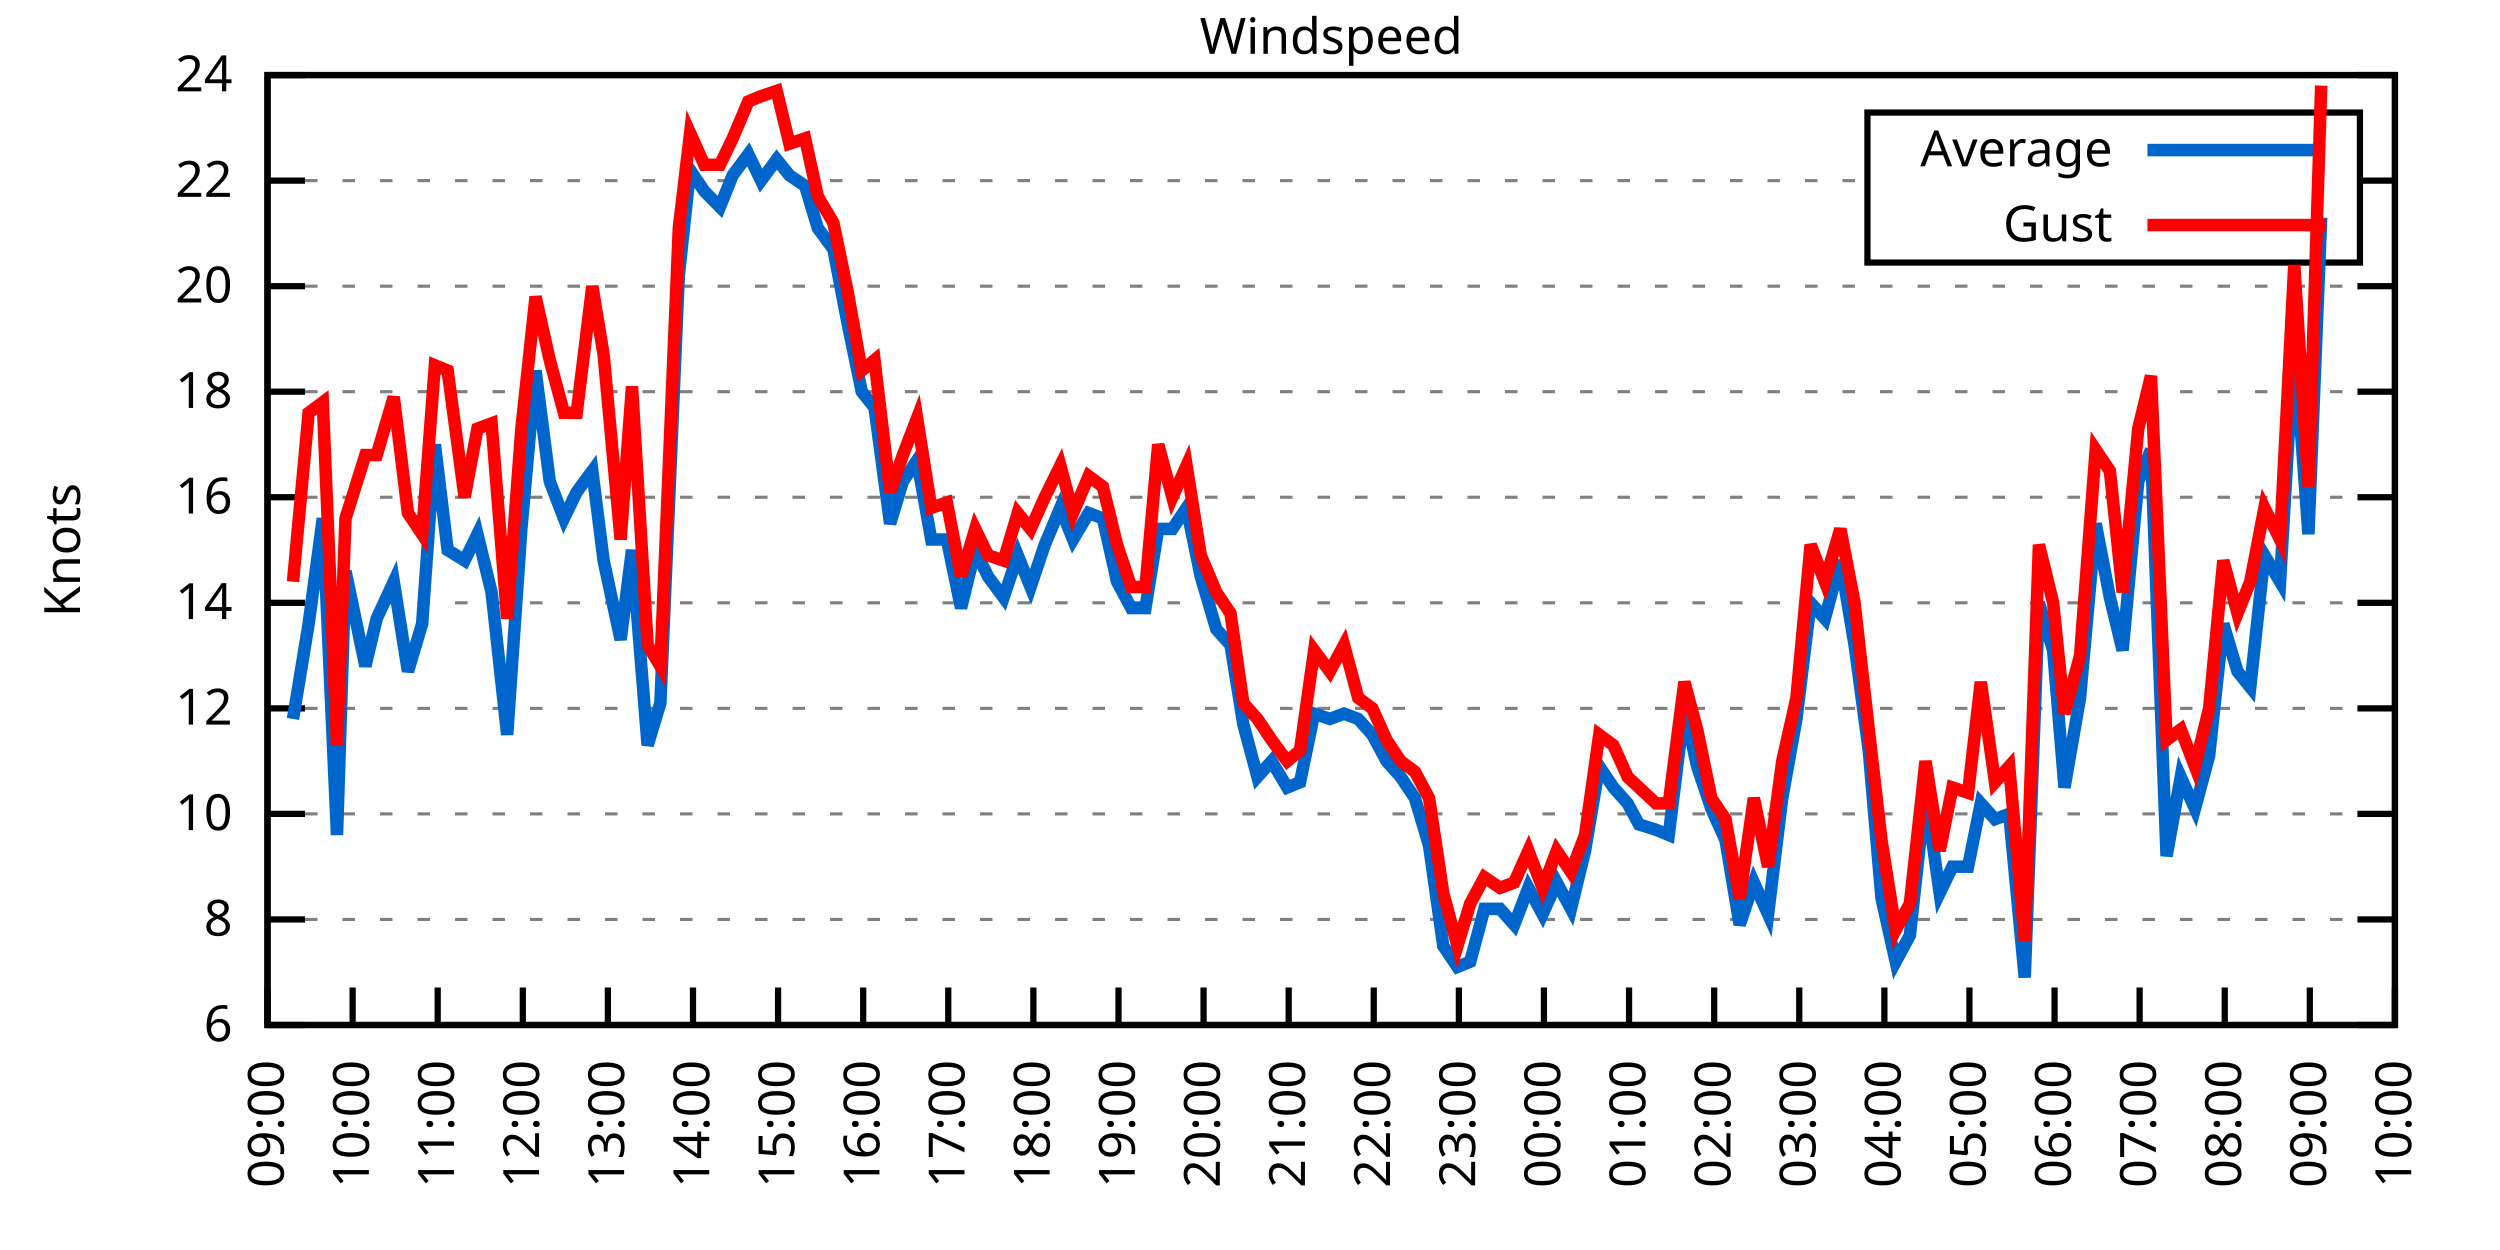
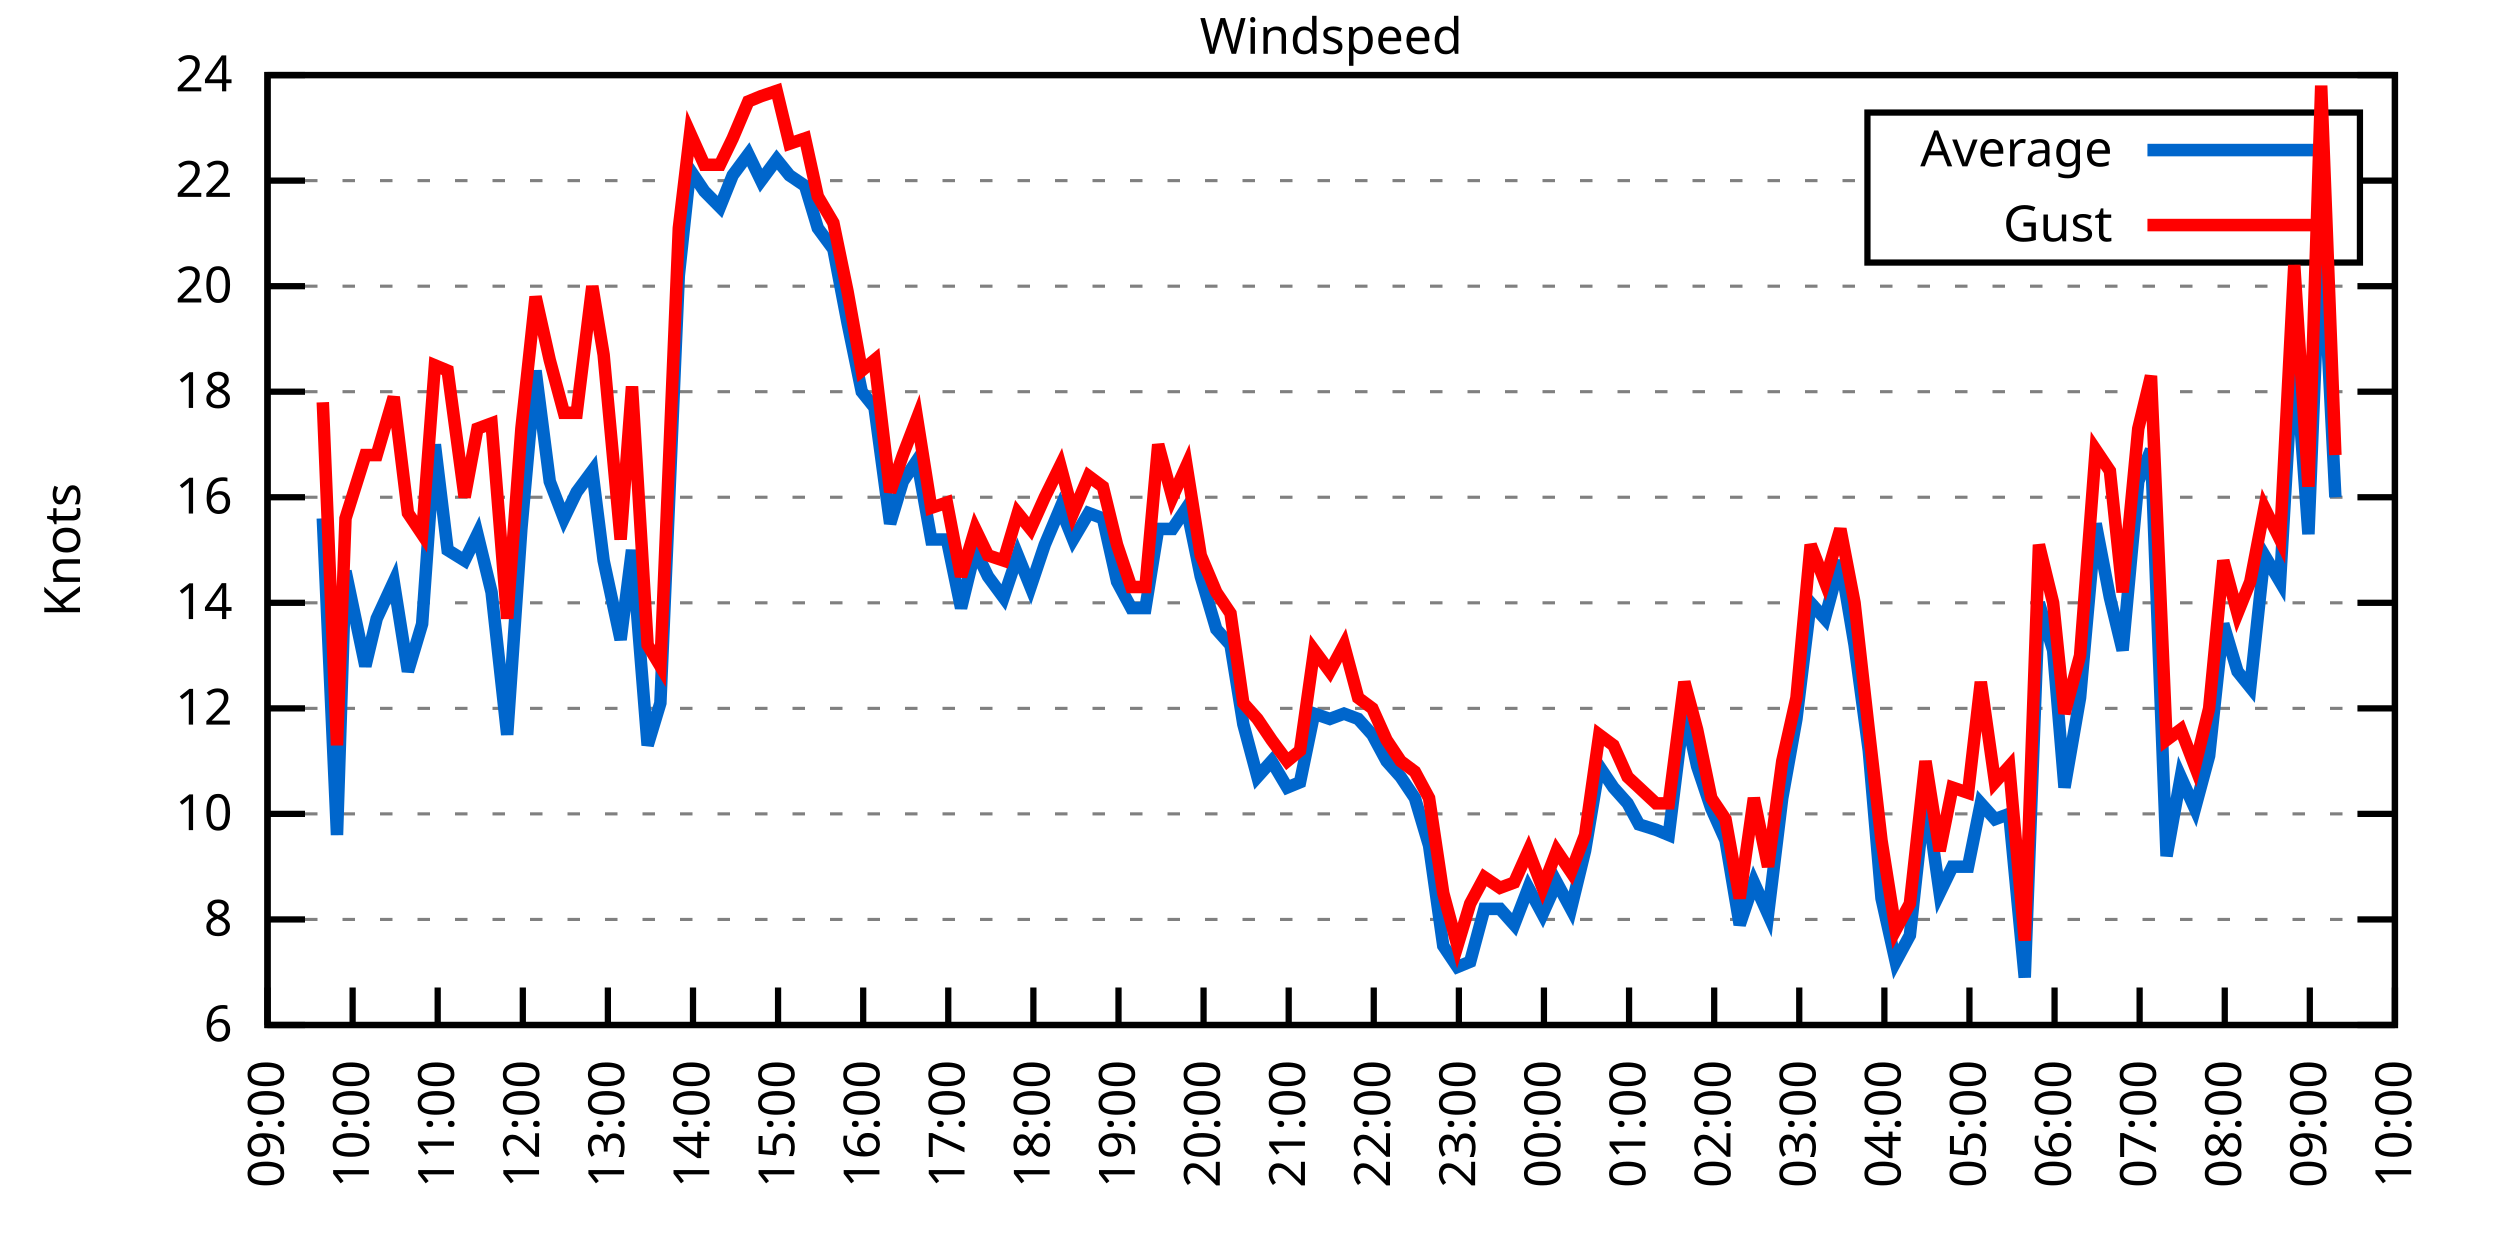
<svg xmlns="http://www.w3.org/2000/svg" xmlns:xlink="http://www.w3.org/1999/xlink" width="400" height="200" viewBox="0 0 400 200">
  <g id="gnuplot_canvas">
    <rect x="0" y="0" width="400" height="200" fill="none" />
    <defs>
      <circle id="gpDot" r="0.5" stroke-width="0.5" stroke="currentColor" />
      <path id="gpPt0" stroke-width="0.333" stroke="currentColor" d="M-1,0 h2 M0,-1 v2" />
      <path id="gpPt1" stroke-width="0.333" stroke="currentColor" d="M-1,-1 L1,1 M1,-1 L-1,1" />
      <path id="gpPt2" stroke-width="0.333" stroke="currentColor" d="M-1,0 L1,0 M0,-1 L0,1 M-1,-1 L1,1 M-1,1 L1,-1" />
      <rect id="gpPt3" stroke-width="0.333" stroke="currentColor" x="-1" y="-1" width="2" height="2" />
      <rect id="gpPt4" stroke-width="0.333" stroke="currentColor" fill="currentColor" x="-1" y="-1" width="2" height="2" />
      <circle id="gpPt5" stroke-width="0.333" stroke="currentColor" cx="0" cy="0" r="1" />
      <use xlink:href="#gpPt5" id="gpPt6" fill="currentColor" stroke="none" />
      <path id="gpPt7" stroke-width="0.333" stroke="currentColor" d="M0,-1.33 L-1.33,0.67 L1.33,0.67 z" />
      <use xlink:href="#gpPt7" id="gpPt8" fill="currentColor" stroke="none" />
      <use xlink:href="#gpPt7" id="gpPt9" stroke="currentColor" transform="rotate(180)" />
      <use xlink:href="#gpPt9" id="gpPt10" fill="currentColor" stroke="none" />
      <use xlink:href="#gpPt3" id="gpPt11" stroke="currentColor" transform="rotate(45)" />
      <use xlink:href="#gpPt11" id="gpPt12" fill="currentColor" stroke="none" />
      <path id="gpPt13" stroke-width="0.333" stroke="currentColor" d="M0,1.330 L1.265,0.411 L0.782,-1.067 L-0.782,-1.076 L-1.265,0.411 z" />
      <use xlink:href="#gpPt13" id="gpPt14" fill="currentColor" stroke="none" />
      <filter id="textbox" filterUnits="objectBoundingBox" x="0" y="0" height="1" width="1">
        <feFlood flood-color="white" flood-opacity="1" result="bgnd" />
        <feComposite in="SourceGraphic" in2="bgnd" operator="atop" />
      </filter>
      <filter id="greybox" filterUnits="objectBoundingBox" x="0" y="0" height="1" width="1">
        <feFlood flood-color="lightgrey" flood-opacity="1" result="grey" />
        <feComposite in="SourceGraphic" in2="grey" operator="atop" />
      </filter>
    </defs>
    <g fill="none" color="white" stroke="currentColor" stroke-width="1.00" stroke-linecap="butt" stroke-linejoin="miter">
</g>
    <g fill="none" color="black" stroke="currentColor" stroke-width="1.00" stroke-linecap="butt" stroke-linejoin="miter">
      <g stroke="none" shape-rendering="crispEdges">
        <polygon fill="rgb(255, 255, 255)" points="42.80,164.00 383.18,164.00 383.18,12.02 42.80,12.02 " />
      </g>
    </g>
    <g fill="none" color="black" stroke="currentColor" stroke-width="1.00" stroke-linecap="butt" stroke-linejoin="miter">
</g>
    <g fill="none" color="black" stroke="black" stroke-width="0.50" stroke-linecap="butt" stroke-linejoin="miter">
</g>
    <g fill="none" color="gray" stroke="currentColor" stroke-width="0.50" stroke-linecap="butt" stroke-linejoin="miter">
      <path stroke="gray" stroke-dasharray="2,4" class="gridline" d="M42.80,164.00 L383.19,164.00  " />
    </g>
    <g fill="none" color="gray" stroke="gray" stroke-width="1.00" stroke-linecap="butt" stroke-linejoin="miter">
</g>
    <g fill="none" color="black" stroke="currentColor" stroke-width="1.00" stroke-linecap="butt" stroke-linejoin="miter">
      <path stroke="black" d="M42.80,164.00 L48.80,164.00 M383.19,164.00 L377.19,164.00  " />
      <g transform="translate(37.20,166.60)" stroke="none" fill="black" font-family="Sans" font-size="8.00" text-anchor="end">
        <text>
          <tspan font-family="Sans"> 6</tspan>
        </text>
      </g>
    </g>
    <g fill="none" color="black" stroke="currentColor" stroke-width="1.00" stroke-linecap="butt" stroke-linejoin="miter">
</g>
    <g fill="none" color="black" stroke="black" stroke-width="0.50" stroke-linecap="butt" stroke-linejoin="miter">
</g>
    <g fill="none" color="gray" stroke="currentColor" stroke-width="0.50" stroke-linecap="butt" stroke-linejoin="miter">
      <path stroke="gray" stroke-dasharray="2,4" class="gridline" d="M42.80,147.11 L383.19,147.11  " />
    </g>
    <g fill="none" color="gray" stroke="gray" stroke-width="1.00" stroke-linecap="butt" stroke-linejoin="miter">
</g>
    <g fill="none" color="black" stroke="currentColor" stroke-width="1.00" stroke-linecap="butt" stroke-linejoin="miter">
      <path stroke="black" d="M42.80,147.11 L48.80,147.11 M383.19,147.11 L377.19,147.11  " />
      <g transform="translate(37.20,149.71)" stroke="none" fill="black" font-family="Sans" font-size="8.00" text-anchor="end">
        <text>
          <tspan font-family="Sans"> 8</tspan>
        </text>
      </g>
    </g>
    <g fill="none" color="black" stroke="currentColor" stroke-width="1.00" stroke-linecap="butt" stroke-linejoin="miter">
</g>
    <g fill="none" color="black" stroke="black" stroke-width="0.50" stroke-linecap="butt" stroke-linejoin="miter">
</g>
    <g fill="none" color="gray" stroke="currentColor" stroke-width="0.50" stroke-linecap="butt" stroke-linejoin="miter">
      <path stroke="gray" stroke-dasharray="2,4" class="gridline" d="M42.80,130.22 L383.19,130.22  " />
    </g>
    <g fill="none" color="gray" stroke="gray" stroke-width="1.00" stroke-linecap="butt" stroke-linejoin="miter">
</g>
    <g fill="none" color="black" stroke="currentColor" stroke-width="1.00" stroke-linecap="butt" stroke-linejoin="miter">
      <path stroke="black" d="M42.80,130.22 L48.80,130.22 M383.19,130.22 L377.19,130.22  " />
      <g transform="translate(37.20,132.82)" stroke="none" fill="black" font-family="Sans" font-size="8.00" text-anchor="end">
        <text>
          <tspan font-family="Sans"> 10</tspan>
        </text>
      </g>
    </g>
    <g fill="none" color="black" stroke="currentColor" stroke-width="1.00" stroke-linecap="butt" stroke-linejoin="miter">
</g>
    <g fill="none" color="black" stroke="black" stroke-width="0.50" stroke-linecap="butt" stroke-linejoin="miter">
</g>
    <g fill="none" color="gray" stroke="currentColor" stroke-width="0.50" stroke-linecap="butt" stroke-linejoin="miter">
      <path stroke="gray" stroke-dasharray="2,4" class="gridline" d="M42.80,113.34 L383.19,113.34  " />
    </g>
    <g fill="none" color="gray" stroke="gray" stroke-width="1.00" stroke-linecap="butt" stroke-linejoin="miter">
</g>
    <g fill="none" color="black" stroke="currentColor" stroke-width="1.00" stroke-linecap="butt" stroke-linejoin="miter">
      <path stroke="black" d="M42.80,113.34 L48.80,113.34 M383.19,113.34 L377.19,113.34  " />
      <g transform="translate(37.20,115.94)" stroke="none" fill="black" font-family="Sans" font-size="8.00" text-anchor="end">
        <text>
          <tspan font-family="Sans"> 12</tspan>
        </text>
      </g>
    </g>
    <g fill="none" color="black" stroke="currentColor" stroke-width="1.00" stroke-linecap="butt" stroke-linejoin="miter">
</g>
    <g fill="none" color="black" stroke="black" stroke-width="0.50" stroke-linecap="butt" stroke-linejoin="miter">
</g>
    <g fill="none" color="gray" stroke="currentColor" stroke-width="0.50" stroke-linecap="butt" stroke-linejoin="miter">
      <path stroke="gray" stroke-dasharray="2,4" class="gridline" d="M42.80,96.45 L383.19,96.45  " />
    </g>
    <g fill="none" color="gray" stroke="gray" stroke-width="1.00" stroke-linecap="butt" stroke-linejoin="miter">
</g>
    <g fill="none" color="black" stroke="currentColor" stroke-width="1.00" stroke-linecap="butt" stroke-linejoin="miter">
      <path stroke="black" d="M42.80,96.45 L48.80,96.45 M383.19,96.45 L377.19,96.45  " />
      <g transform="translate(37.20,99.05)" stroke="none" fill="black" font-family="Sans" font-size="8.00" text-anchor="end">
        <text>
          <tspan font-family="Sans"> 14</tspan>
        </text>
      </g>
    </g>
    <g fill="none" color="black" stroke="currentColor" stroke-width="1.00" stroke-linecap="butt" stroke-linejoin="miter">
</g>
    <g fill="none" color="black" stroke="black" stroke-width="0.50" stroke-linecap="butt" stroke-linejoin="miter">
</g>
    <g fill="none" color="gray" stroke="currentColor" stroke-width="0.50" stroke-linecap="butt" stroke-linejoin="miter">
      <path stroke="gray" stroke-dasharray="2,4" class="gridline" d="M42.80,79.56 L383.19,79.56  " />
    </g>
    <g fill="none" color="gray" stroke="gray" stroke-width="1.00" stroke-linecap="butt" stroke-linejoin="miter">
</g>
    <g fill="none" color="black" stroke="currentColor" stroke-width="1.00" stroke-linecap="butt" stroke-linejoin="miter">
      <path stroke="black" d="M42.80,79.56 L48.80,79.56 M383.19,79.56 L377.19,79.56  " />
      <g transform="translate(37.20,82.16)" stroke="none" fill="black" font-family="Sans" font-size="8.00" text-anchor="end">
        <text>
          <tspan font-family="Sans"> 16</tspan>
        </text>
      </g>
    </g>
    <g fill="none" color="black" stroke="currentColor" stroke-width="1.00" stroke-linecap="butt" stroke-linejoin="miter">
</g>
    <g fill="none" color="black" stroke="black" stroke-width="0.50" stroke-linecap="butt" stroke-linejoin="miter">
</g>
    <g fill="none" color="gray" stroke="currentColor" stroke-width="0.50" stroke-linecap="butt" stroke-linejoin="miter">
      <path stroke="gray" stroke-dasharray="2,4" class="gridline" d="M42.80,62.67 L383.19,62.67  " />
    </g>
    <g fill="none" color="gray" stroke="gray" stroke-width="1.00" stroke-linecap="butt" stroke-linejoin="miter">
</g>
    <g fill="none" color="black" stroke="currentColor" stroke-width="1.00" stroke-linecap="butt" stroke-linejoin="miter">
      <path stroke="black" d="M42.80,62.67 L48.80,62.67 M383.19,62.67 L377.19,62.67  " />
      <g transform="translate(37.20,65.27)" stroke="none" fill="black" font-family="Sans" font-size="8.00" text-anchor="end">
        <text>
          <tspan font-family="Sans"> 18</tspan>
        </text>
      </g>
    </g>
    <g fill="none" color="black" stroke="currentColor" stroke-width="1.00" stroke-linecap="butt" stroke-linejoin="miter">
</g>
    <g fill="none" color="black" stroke="black" stroke-width="0.50" stroke-linecap="butt" stroke-linejoin="miter">
</g>
    <g fill="none" color="gray" stroke="currentColor" stroke-width="0.50" stroke-linecap="butt" stroke-linejoin="miter">
      <path stroke="gray" stroke-dasharray="2,4" class="gridline" d="M42.80,45.79 L383.19,45.79  " />
    </g>
    <g fill="none" color="gray" stroke="gray" stroke-width="1.00" stroke-linecap="butt" stroke-linejoin="miter">
</g>
    <g fill="none" color="black" stroke="currentColor" stroke-width="1.00" stroke-linecap="butt" stroke-linejoin="miter">
      <path stroke="black" d="M42.80,45.79 L48.80,45.79 M383.19,45.79 L377.19,45.79  " />
      <g transform="translate(37.20,48.39)" stroke="none" fill="black" font-family="Sans" font-size="8.00" text-anchor="end">
        <text>
          <tspan font-family="Sans"> 20</tspan>
        </text>
      </g>
    </g>
    <g fill="none" color="black" stroke="currentColor" stroke-width="1.00" stroke-linecap="butt" stroke-linejoin="miter">
</g>
    <g fill="none" color="black" stroke="black" stroke-width="0.50" stroke-linecap="butt" stroke-linejoin="miter">
</g>
    <g fill="none" color="gray" stroke="currentColor" stroke-width="0.50" stroke-linecap="butt" stroke-linejoin="miter">
      <path stroke="gray" stroke-dasharray="2,4" class="gridline" d="M42.80,28.90 L298.79,28.90 M377.59,28.90 L383.19,28.90  " />
    </g>
    <g fill="none" color="gray" stroke="gray" stroke-width="1.00" stroke-linecap="butt" stroke-linejoin="miter">
</g>
    <g fill="none" color="black" stroke="currentColor" stroke-width="1.00" stroke-linecap="butt" stroke-linejoin="miter">
      <path stroke="black" d="M42.80,28.90 L48.80,28.90 M383.19,28.90 L377.19,28.90  " />
      <g transform="translate(37.20,31.50)" stroke="none" fill="black" font-family="Sans" font-size="8.00" text-anchor="end">
        <text>
          <tspan font-family="Sans"> 22</tspan>
        </text>
      </g>
    </g>
    <g fill="none" color="black" stroke="currentColor" stroke-width="1.00" stroke-linecap="butt" stroke-linejoin="miter">
</g>
    <g fill="none" color="black" stroke="black" stroke-width="0.50" stroke-linecap="butt" stroke-linejoin="miter">
</g>
    <g fill="none" color="gray" stroke="currentColor" stroke-width="0.50" stroke-linecap="butt" stroke-linejoin="miter">
      <path stroke="gray" stroke-dasharray="2,4" class="gridline" d="M42.80,12.01 L383.19,12.01  " />
    </g>
    <g fill="none" color="gray" stroke="gray" stroke-width="1.00" stroke-linecap="butt" stroke-linejoin="miter">
</g>
    <g fill="none" color="black" stroke="currentColor" stroke-width="1.00" stroke-linecap="butt" stroke-linejoin="miter">
      <path stroke="black" d="M42.80,12.01 L48.80,12.01 M383.19,12.01 L377.19,12.01  " />
      <g transform="translate(37.20,14.61)" stroke="none" fill="black" font-family="Sans" font-size="8.00" text-anchor="end">
        <text>
          <tspan font-family="Sans"> 24</tspan>
        </text>
      </g>
    </g>
    <g fill="none" color="black" stroke="currentColor" stroke-width="1.00" stroke-linecap="butt" stroke-linejoin="miter">
      <path stroke="black" d="M42.80,164.00 L42.80,158.00  " />
      <g transform="translate(45.40,169.60) rotate(270.00)" stroke="none" fill="black" font-family="Sans" font-size="8.00" text-anchor="end">
        <text>
          <tspan font-family="Sans">09:00</tspan>
        </text>
      </g>
    </g>
    <g fill="none" color="black" stroke="currentColor" stroke-width="1.00" stroke-linecap="butt" stroke-linejoin="miter">
      <path stroke="black" d="M56.42,164.00 L56.42,158.00  " />
      <g transform="translate(59.02,169.60) rotate(270.00)" stroke="none" fill="black" font-family="Sans" font-size="8.00" text-anchor="end">
        <text>
          <tspan font-family="Sans">10:00</tspan>
        </text>
      </g>
    </g>
    <g fill="none" color="black" stroke="currentColor" stroke-width="1.00" stroke-linecap="butt" stroke-linejoin="miter">
      <path stroke="black" d="M70.03,164.00 L70.03,158.00  " />
      <g transform="translate(72.63,169.60) rotate(270.00)" stroke="none" fill="black" font-family="Sans" font-size="8.00" text-anchor="end">
        <text>
          <tspan font-family="Sans">11:00</tspan>
        </text>
      </g>
    </g>
    <g fill="none" color="black" stroke="currentColor" stroke-width="1.00" stroke-linecap="butt" stroke-linejoin="miter">
      <path stroke="black" d="M83.65,164.00 L83.65,158.00  " />
      <g transform="translate(86.25,169.60) rotate(270.00)" stroke="none" fill="black" font-family="Sans" font-size="8.00" text-anchor="end">
        <text>
          <tspan font-family="Sans">12:00</tspan>
        </text>
      </g>
    </g>
    <g fill="none" color="black" stroke="currentColor" stroke-width="1.00" stroke-linecap="butt" stroke-linejoin="miter">
      <path stroke="black" d="M97.26,164.00 L97.26,158.00  " />
      <g transform="translate(99.86,169.60) rotate(270.00)" stroke="none" fill="black" font-family="Sans" font-size="8.00" text-anchor="end">
        <text>
          <tspan font-family="Sans">13:00</tspan>
        </text>
      </g>
    </g>
    <g fill="none" color="black" stroke="currentColor" stroke-width="1.00" stroke-linecap="butt" stroke-linejoin="miter">
      <path stroke="black" d="M110.88,164.00 L110.88,158.00  " />
      <g transform="translate(113.48,169.60) rotate(270.00)" stroke="none" fill="black" font-family="Sans" font-size="8.00" text-anchor="end">
        <text>
          <tspan font-family="Sans">14:00</tspan>
        </text>
      </g>
    </g>
    <g fill="none" color="black" stroke="currentColor" stroke-width="1.00" stroke-linecap="butt" stroke-linejoin="miter">
      <path stroke="black" d="M124.49,164.00 L124.49,158.00  " />
      <g transform="translate(127.09,169.60) rotate(270.00)" stroke="none" fill="black" font-family="Sans" font-size="8.00" text-anchor="end">
        <text>
          <tspan font-family="Sans">15:00</tspan>
        </text>
      </g>
    </g>
    <g fill="none" color="black" stroke="currentColor" stroke-width="1.00" stroke-linecap="butt" stroke-linejoin="miter">
      <path stroke="black" d="M138.11,164.00 L138.11,158.00  " />
      <g transform="translate(140.71,169.60) rotate(270.00)" stroke="none" fill="black" font-family="Sans" font-size="8.00" text-anchor="end">
        <text>
          <tspan font-family="Sans">16:00</tspan>
        </text>
      </g>
    </g>
    <g fill="none" color="black" stroke="currentColor" stroke-width="1.00" stroke-linecap="butt" stroke-linejoin="miter">
      <path stroke="black" d="M151.72,164.00 L151.72,158.00  " />
      <g transform="translate(154.32,169.60) rotate(270.00)" stroke="none" fill="black" font-family="Sans" font-size="8.00" text-anchor="end">
        <text>
          <tspan font-family="Sans">17:00</tspan>
        </text>
      </g>
    </g>
    <g fill="none" color="black" stroke="currentColor" stroke-width="1.00" stroke-linecap="butt" stroke-linejoin="miter">
      <path stroke="black" d="M165.34,164.00 L165.34,158.00  " />
      <g transform="translate(167.94,169.60) rotate(270.00)" stroke="none" fill="black" font-family="Sans" font-size="8.00" text-anchor="end">
        <text>
          <tspan font-family="Sans">18:00</tspan>
        </text>
      </g>
    </g>
    <g fill="none" color="black" stroke="currentColor" stroke-width="1.00" stroke-linecap="butt" stroke-linejoin="miter">
      <path stroke="black" d="M178.96,164.00 L178.96,158.00  " />
      <g transform="translate(181.56,169.60) rotate(270.00)" stroke="none" fill="black" font-family="Sans" font-size="8.00" text-anchor="end">
        <text>
          <tspan font-family="Sans">19:00</tspan>
        </text>
      </g>
    </g>
    <g fill="none" color="black" stroke="currentColor" stroke-width="1.00" stroke-linecap="butt" stroke-linejoin="miter">
      <path stroke="black" d="M192.57,164.00 L192.57,158.00  " />
      <g transform="translate(195.17,169.60) rotate(270.00)" stroke="none" fill="black" font-family="Sans" font-size="8.00" text-anchor="end">
        <text>
          <tspan font-family="Sans">20:00</tspan>
        </text>
      </g>
    </g>
    <g fill="none" color="black" stroke="currentColor" stroke-width="1.00" stroke-linecap="butt" stroke-linejoin="miter">
      <path stroke="black" d="M206.19,164.00 L206.19,158.00  " />
      <g transform="translate(208.79,169.60) rotate(270.00)" stroke="none" fill="black" font-family="Sans" font-size="8.00" text-anchor="end">
        <text>
          <tspan font-family="Sans">21:00</tspan>
        </text>
      </g>
    </g>
    <g fill="none" color="black" stroke="currentColor" stroke-width="1.00" stroke-linecap="butt" stroke-linejoin="miter">
      <path stroke="black" d="M219.80,164.00 L219.80,158.00  " />
      <g transform="translate(222.40,169.60) rotate(270.00)" stroke="none" fill="black" font-family="Sans" font-size="8.00" text-anchor="end">
        <text>
          <tspan font-family="Sans">22:00</tspan>
        </text>
      </g>
    </g>
    <g fill="none" color="black" stroke="currentColor" stroke-width="1.00" stroke-linecap="butt" stroke-linejoin="miter">
      <path stroke="black" d="M233.42,164.00 L233.42,158.00  " />
      <g transform="translate(236.02,169.60) rotate(270.00)" stroke="none" fill="black" font-family="Sans" font-size="8.00" text-anchor="end">
        <text>
          <tspan font-family="Sans">23:00</tspan>
        </text>
      </g>
    </g>
    <g fill="none" color="black" stroke="currentColor" stroke-width="1.00" stroke-linecap="butt" stroke-linejoin="miter">
      <path stroke="black" d="M247.03,164.00 L247.03,158.00  " />
      <g transform="translate(249.63,169.60) rotate(270.00)" stroke="none" fill="black" font-family="Sans" font-size="8.00" text-anchor="end">
        <text>
          <tspan font-family="Sans">00:00</tspan>
        </text>
      </g>
    </g>
    <g fill="none" color="black" stroke="currentColor" stroke-width="1.00" stroke-linecap="butt" stroke-linejoin="miter">
      <path stroke="black" d="M260.65,164.00 L260.65,158.00  " />
      <g transform="translate(263.25,169.60) rotate(270.00)" stroke="none" fill="black" font-family="Sans" font-size="8.00" text-anchor="end">
        <text>
          <tspan font-family="Sans">01:00</tspan>
        </text>
      </g>
    </g>
    <g fill="none" color="black" stroke="currentColor" stroke-width="1.00" stroke-linecap="butt" stroke-linejoin="miter">
      <path stroke="black" d="M274.27,164.00 L274.27,158.00  " />
      <g transform="translate(276.87,169.60) rotate(270.00)" stroke="none" fill="black" font-family="Sans" font-size="8.00" text-anchor="end">
        <text>
          <tspan font-family="Sans">02:00</tspan>
        </text>
      </g>
    </g>
    <g fill="none" color="black" stroke="currentColor" stroke-width="1.00" stroke-linecap="butt" stroke-linejoin="miter">
      <path stroke="black" d="M287.88,164.00 L287.88,158.00  " />
      <g transform="translate(290.48,169.60) rotate(270.00)" stroke="none" fill="black" font-family="Sans" font-size="8.00" text-anchor="end">
        <text>
          <tspan font-family="Sans">03:00</tspan>
        </text>
      </g>
    </g>
    <g fill="none" color="black" stroke="currentColor" stroke-width="1.00" stroke-linecap="butt" stroke-linejoin="miter">
      <path stroke="black" d="M301.50,164.00 L301.50,158.00  " />
      <g transform="translate(304.10,169.60) rotate(270.00)" stroke="none" fill="black" font-family="Sans" font-size="8.00" text-anchor="end">
        <text>
          <tspan font-family="Sans">04:00</tspan>
        </text>
      </g>
    </g>
    <g fill="none" color="black" stroke="currentColor" stroke-width="1.00" stroke-linecap="butt" stroke-linejoin="miter">
      <path stroke="black" d="M315.11,164.00 L315.11,158.00  " />
      <g transform="translate(317.71,169.60) rotate(270.00)" stroke="none" fill="black" font-family="Sans" font-size="8.00" text-anchor="end">
        <text>
          <tspan font-family="Sans">05:00</tspan>
        </text>
      </g>
    </g>
    <g fill="none" color="black" stroke="currentColor" stroke-width="1.00" stroke-linecap="butt" stroke-linejoin="miter">
      <path stroke="black" d="M328.73,164.00 L328.73,158.00  " />
      <g transform="translate(331.33,169.60) rotate(270.00)" stroke="none" fill="black" font-family="Sans" font-size="8.00" text-anchor="end">
        <text>
          <tspan font-family="Sans">06:00</tspan>
        </text>
      </g>
    </g>
    <g fill="none" color="black" stroke="currentColor" stroke-width="1.00" stroke-linecap="butt" stroke-linejoin="miter">
      <path stroke="black" d="M342.34,164.00 L342.34,158.00  " />
      <g transform="translate(344.94,169.60) rotate(270.00)" stroke="none" fill="black" font-family="Sans" font-size="8.00" text-anchor="end">
        <text>
          <tspan font-family="Sans">07:00</tspan>
        </text>
      </g>
    </g>
    <g fill="none" color="black" stroke="currentColor" stroke-width="1.00" stroke-linecap="butt" stroke-linejoin="miter">
      <path stroke="black" d="M355.96,164.00 L355.96,158.00  " />
      <g transform="translate(358.56,169.60) rotate(270.00)" stroke="none" fill="black" font-family="Sans" font-size="8.00" text-anchor="end">
        <text>
          <tspan font-family="Sans">08:00</tspan>
        </text>
      </g>
    </g>
    <g fill="none" color="black" stroke="currentColor" stroke-width="1.00" stroke-linecap="butt" stroke-linejoin="miter">
      <path stroke="black" d="M369.57,164.00 L369.57,158.00  " />
      <g transform="translate(372.17,169.60) rotate(270.00)" stroke="none" fill="black" font-family="Sans" font-size="8.00" text-anchor="end">
        <text>
          <tspan font-family="Sans">09:00</tspan>
        </text>
      </g>
    </g>
    <g fill="none" color="black" stroke="currentColor" stroke-width="1.00" stroke-linecap="butt" stroke-linejoin="miter">
      <path stroke="black" d="M383.19,164.00 L383.19,158.00  " />
      <g transform="translate(385.79,169.60) rotate(270.00)" stroke="none" fill="black" font-family="Sans" font-size="8.00" text-anchor="end">
        <text>
          <tspan font-family="Sans">10:00</tspan>
        </text>
      </g>
    </g>
    <g fill="none" color="black" stroke="currentColor" stroke-width="1.00" stroke-linecap="butt" stroke-linejoin="miter">
</g>
    <g fill="none" color="black" stroke="currentColor" stroke-width="1.00" stroke-linecap="butt" stroke-linejoin="miter">
      <path stroke="black" d="M42.80,12.01 L42.80,164.00 L383.19,164.00 L383.19,12.01 L42.80,12.01 Z  " />
    </g>
    <g fill="none" color="black" stroke="currentColor" stroke-width="1.00" stroke-linecap="butt" stroke-linejoin="miter">
</g>
    <g fill="none" color="black" stroke="currentColor" stroke-width="1.00" stroke-linecap="butt" stroke-linejoin="miter">
      <path stroke="black" d="M298.79,42.01 L298.79,18.01 L377.59,18.01 L377.59,42.01 L298.79,42.01 Z  " />
    </g>
    <g id="Windspeed_plot_1">
      <g fill="none" color="white" stroke="black" stroke-width="2.00" stroke-linecap="butt" stroke-linejoin="miter">
</g>
      <g fill="none" color="black" stroke="currentColor" stroke-width="2.00" stroke-linecap="butt" stroke-linejoin="miter">
        <g transform="translate(337.99,26.61)" stroke="none" fill="black" font-family="Sans" font-size="8.00" text-anchor="end">
          <text>
            <tspan font-family="Sans">Average</tspan>
          </text>
        </g>
      </g>
      <g fill="none" color="black" stroke="currentColor" stroke-width="2.00" stroke-linecap="butt" stroke-linejoin="miter">
-         <path stroke="rgb(  0, 102, 204)" d="M343.59,24.01 L371.99,24.01 M46.88,115.03 L49.38,99.83 L51.65,82.94 L53.92,133.60 L55.28,91.38 L58.46,106.58   L60.27,98.98 L63.00,93.07 L65.27,107.43 L67.54,99.83 L69.58,71.12 L71.62,88.00 L74.34,89.69 L76.39,85.47   L78.65,94.76 L81.15,117.56 L83.42,84.63 L85.69,59.30 L87.96,77.03 L90.23,82.94 L92.27,78.72 L94.77,75.34   L96.58,89.69 L99.30,102.36 L101.12,88.00 L103.62,119.25 L105.66,112.49 L108.61,44.10 L110.42,27.21 L112.69,30.59   L115.19,33.12 L117.23,28.05 L119.73,24.68 L121.77,28.90 L124.27,25.52 L126.31,28.05 L128.81,29.74 L130.85,36.50   L133.34,39.87 L135.61,51.70 L137.88,62.67 L139.92,65.21 L142.42,83.78 L144.46,77.03 L146.73,73.65 L149.00,86.32   L151.50,86.32 L153.77,97.29 L156.04,88.00 L158.08,92.23 L160.57,95.60 L162.84,88.85 L164.89,93.92 L167.16,87.16   L169.65,81.25 L171.69,86.32 L174.19,82.09 L176.46,82.94 L178.73,93.07 L181.00,97.29 L183.27,97.29 L185.31,84.63   L187.58,84.63 L189.85,81.25 L192.12,92.23 L194.61,100.67 L196.88,103.20 L198.93,115.87 L201.19,124.31 L203.46,121.78   L205.96,126.00 L208.00,125.16 L210.27,114.18 L212.77,115.03 L215.04,114.18 L217.31,115.03 L219.58,117.56 L221.85,121.78   L224.11,124.31 L226.38,127.69 L228.65,135.29 L230.92,151.33 L233.19,154.71 L235.23,153.87 L237.50,145.42 L240.00,145.42   L242.27,147.96 L244.54,142.05 L246.81,146.27 L249.08,141.20 L251.35,145.42 L253.61,136.14 L255.88,122.62 L258.15,126.00   L260.42,128.54 L262.24,131.91 L264.96,132.76 L267.00,133.60 L269.50,113.34 L271.54,122.62 L273.81,129.38 L276.08,134.45   L278.35,147.96 L280.62,141.20 L282.89,146.27 L285.16,127.69 L287.43,115.03 L289.70,96.45 L291.97,98.98 L294.46,89.69   L296.73,103.20 L299.00,120.09 L301.04,143.73 L303.31,153.87 L305.58,149.65 L308.08,126.85 L310.35,142.89 L312.39,138.67   L314.89,138.67 L316.93,128.54 L319.20,131.07 L321.47,130.22 L323.96,156.40 L326.23,96.45 L328.50,104.05 L330.32,126.00   L332.81,111.65 L335.31,83.78 L337.58,95.60 L339.62,104.05 L342.12,77.03 L344.16,71.96 L346.65,136.98 L348.92,124.31   L351.19,129.38 L353.46,120.94 L355.73,99.83 L358.00,107.43 L360.04,109.96 L362.31,88.85 L364.81,93.07 L367.08,54.23   L369.35,85.47 L371.39,34.81  " />
+         <path stroke="rgb(  0, 102, 204)" d="M343.59,24.01 L371.99,24.01 M51.65,82.94 L53.92,133.60 L55.28,91.38 L58.46,106.58 L60.27,98.98 L63.00,93.07   L65.27,107.43 L67.54,99.83 L69.58,71.12 L71.62,88.00 L74.34,89.69 L76.39,85.47 L78.65,94.76 L81.15,117.56   L83.42,84.63 L85.69,59.30 L87.96,77.03 L90.23,82.94 L92.27,78.72 L94.77,75.34 L96.58,89.69 L99.30,102.36   L101.12,88.00 L103.62,119.25 L105.66,112.49 L108.61,44.10 L110.42,27.21 L112.69,30.59 L115.19,33.12 L117.23,28.05   L119.73,24.68 L121.77,28.90 L124.27,25.52 L126.31,28.05 L128.81,29.74 L130.85,36.50 L133.34,39.87 L135.61,51.70   L137.88,62.67 L139.92,65.21 L142.42,83.78 L144.46,77.03 L146.73,73.65 L149.00,86.32 L151.50,86.32 L153.77,97.29   L156.04,88.00 L158.08,92.23 L160.57,95.60 L162.84,88.85 L164.89,93.92 L167.16,87.16 L169.65,81.25 L171.69,86.32   L174.19,82.09 L176.46,82.94 L178.73,93.07 L181.00,97.29 L183.27,97.29 L185.31,84.63 L187.58,84.63 L189.85,81.25   L192.12,92.23 L194.61,100.67 L196.88,103.20 L198.93,115.87 L201.19,124.31 L203.46,121.78 L205.96,126.00 L208.00,125.16   L210.27,114.18 L212.77,115.03 L215.04,114.18 L217.31,115.03 L219.58,117.56 L221.85,121.78 L224.11,124.31 L226.38,127.69   L228.65,135.29 L230.92,151.33 L233.19,154.71 L235.23,153.87 L237.50,145.42 L240.00,145.42 L242.27,147.96 L244.54,142.05   L246.81,146.27 L249.08,141.20 L251.35,145.42 L253.61,136.14 L255.88,122.62 L258.15,126.00 L260.42,128.54 L262.24,131.91   L264.96,132.76 L267.00,133.60 L269.50,113.34 L271.54,122.62 L273.81,129.38 L276.08,134.45 L278.35,147.96 L280.62,141.20   L282.89,146.27 L285.16,127.69 L287.43,115.03 L289.70,96.45 L291.97,98.98 L294.46,89.69 L296.73,103.20 L299.00,120.09   L301.04,143.73 L303.31,153.87 L305.58,149.65 L308.08,126.85 L310.35,142.89 L312.39,138.67 L314.89,138.67 L316.93,128.54   L319.20,131.07 L321.47,130.22 L323.96,156.40 L326.23,96.45 L328.50,104.05 L330.32,126.00 L332.81,111.65 L335.31,83.78   L337.58,95.60 L339.62,104.05 L342.12,77.03 L344.16,71.96 L346.65,136.98 L348.92,124.31 L351.19,129.38 L353.46,120.94   L355.73,99.83 L358.00,107.43 L360.04,109.96 L362.31,88.85 L364.81,93.07 L367.08,54.23 L369.35,85.47 L371.39,34.81   L373.66,79.56  " />
      </g>
    </g>
    <g id="Windspeed_plot_2">
      <g fill="none" color="black" stroke="currentColor" stroke-width="2.00" stroke-linecap="butt" stroke-linejoin="miter">
        <g transform="translate(337.99,38.61)" stroke="none" fill="black" font-family="Sans" font-size="8.00" text-anchor="end">
          <text>
            <tspan font-family="Sans">Gust</tspan>
          </text>
        </g>
      </g>
      <g fill="none" color="black" stroke="currentColor" stroke-width="2.00" stroke-linecap="butt" stroke-linejoin="miter">
-         <path stroke="rgb(255,   0,   0)" d="M343.59,36.01 L371.99,36.01 M46.88,93.07 L49.38,66.05 L51.65,64.36 L53.92,119.25 L55.28,82.94 L58.46,72.81   L60.27,72.81 L63.00,63.52 L65.27,82.09 L67.54,85.47 L69.58,58.45 L71.62,59.30 L74.34,79.56 L76.39,68.58   L78.65,67.74 L81.15,98.98 L83.42,68.58 L85.69,47.47 L87.96,57.61 L90.23,66.05 L92.27,66.05 L94.77,45.79   L96.58,56.76 L99.30,86.32 L101.12,61.83 L103.62,103.20 L105.66,106.58 L108.61,36.50 L110.42,21.30 L112.69,26.36   L115.19,26.36 L117.23,22.14 L119.73,16.23 L121.77,15.39 L124.27,14.54 L126.31,22.99 L128.81,22.14 L130.85,31.43   L133.34,35.65 L135.61,46.63 L137.88,59.30 L139.92,57.61 L142.42,78.72 L144.46,72.81 L146.73,66.90 L149.00,81.25   L151.50,80.41 L153.77,92.23 L156.04,84.63 L158.08,88.85 L160.57,89.69 L162.84,82.09 L164.89,84.63 L167.16,79.56   L169.65,74.49 L171.69,82.09 L174.19,76.18 L176.46,77.87 L178.73,87.16 L181.00,93.92 L183.27,93.92 L185.31,71.12   L187.58,79.56 L189.85,74.49 L192.12,88.85 L194.61,94.76 L196.88,98.14 L198.93,112.49 L201.19,115.03 L203.46,118.40   L205.96,121.78 L208.00,120.09 L210.27,104.05 L212.77,107.43 L215.04,103.20 L217.31,111.65 L219.58,113.34 L221.85,118.40   L224.11,121.78 L226.38,123.47 L228.65,127.69 L230.92,142.89 L233.19,151.33 L235.23,144.58 L237.50,140.36 L240.00,142.05   L242.27,141.20 L244.54,136.14 L246.81,142.05 L249.08,136.14 L251.35,139.51 L253.61,133.60 L255.88,117.56 L258.15,119.25   L260.42,124.31 L262.24,126.00 L264.96,128.54 L267.00,128.54 L269.50,109.11 L271.54,116.71 L273.81,127.69 L276.08,131.07   L278.35,143.73 L280.62,127.69 L282.89,138.67 L285.16,121.78 L287.43,111.65 L289.70,87.16 L291.97,93.07 L294.46,84.63   L296.73,96.45 L299.00,116.71 L301.04,134.45 L303.31,148.80 L305.58,144.58 L308.08,121.78 L310.35,136.14 L312.39,126.00   L314.89,126.85 L316.93,109.11 L319.20,125.16 L321.47,122.62 L323.96,150.49 L326.23,87.16 L328.50,96.45 L330.32,114.18   L332.81,104.89 L335.31,71.96 L337.58,75.34 L339.62,94.76 L342.12,68.58 L344.16,60.14 L346.65,118.40 L348.92,116.71   L351.19,122.62 L353.46,113.34 L355.73,89.69 L358.00,98.14 L360.04,93.07 L362.31,81.25 L364.81,86.32 L367.08,42.41   L369.35,77.87 L371.39,13.70  " />
+         <path stroke="rgb(255,   0,   0)" d="M343.59,36.01 L371.99,36.01 M51.65,64.36 L53.92,119.25 L55.28,82.94 L58.46,72.81 L60.27,72.81 L63.00,63.52   L65.27,82.09 L67.54,85.47 L69.58,58.45 L71.62,59.30 L74.34,79.56 L76.39,68.58 L78.65,67.74 L81.15,98.98   L83.42,68.58 L85.69,47.47 L87.96,57.61 L90.23,66.05 L92.27,66.05 L94.77,45.79 L96.58,56.76 L99.30,86.32   L101.12,61.83 L103.62,103.20 L105.66,106.58 L108.61,36.50 L110.42,21.30 L112.69,26.36 L115.19,26.36 L117.23,22.14   L119.73,16.23 L121.77,15.39 L124.27,14.54 L126.31,22.99 L128.81,22.14 L130.85,31.43 L133.34,35.65 L135.61,46.63   L137.88,59.30 L139.92,57.61 L142.42,78.72 L144.46,72.81 L146.73,66.90 L149.00,81.25 L151.50,80.41 L153.77,92.23   L156.04,84.63 L158.08,88.85 L160.57,89.69 L162.84,82.09 L164.89,84.63 L167.16,79.56 L169.65,74.49 L171.69,82.09   L174.19,76.18 L176.46,77.87 L178.73,87.16 L181.00,93.92 L183.27,93.92 L185.31,71.12 L187.58,79.56 L189.85,74.49   L192.12,88.85 L194.61,94.76 L196.88,98.14 L198.93,112.49 L201.19,115.03 L203.46,118.40 L205.96,121.78 L208.00,120.09   L210.27,104.05 L212.77,107.43 L215.04,103.20 L217.31,111.65 L219.58,113.34 L221.85,118.40 L224.11,121.78 L226.38,123.47   L228.65,127.69 L230.92,142.89 L233.19,151.33 L235.23,144.58 L237.50,140.36 L240.00,142.05 L242.27,141.20 L244.54,136.14   L246.81,142.05 L249.08,136.14 L251.35,139.51 L253.61,133.60 L255.88,117.56 L258.15,119.25 L260.42,124.31 L262.24,126.00   L264.96,128.54 L267.00,128.54 L269.50,109.11 L271.54,116.71 L273.81,127.69 L276.08,131.07 L278.35,143.73 L280.62,127.69   L282.89,138.67 L285.16,121.78 L287.43,111.65 L289.70,87.16 L291.97,93.07 L294.46,84.63 L296.73,96.45 L299.00,116.71   L301.04,134.45 L303.31,148.80 L305.58,144.58 L308.08,121.78 L310.35,136.14 L312.39,126.00 L314.89,126.85 L316.93,109.11   L319.20,125.16 L321.47,122.62 L323.96,150.49 L326.23,87.16 L328.50,96.45 L330.32,114.18 L332.81,104.89 L335.31,71.96   L337.58,75.34 L339.62,94.76 L342.12,68.58 L344.16,60.14 L346.65,118.40 L348.92,116.71 L351.19,122.62 L353.46,113.34   L355.73,89.69 L358.00,98.14 L360.04,93.07 L362.31,81.25 L364.81,86.32 L367.08,42.41 L369.35,77.87 L371.39,13.70   L373.66,72.81  " />
      </g>
    </g>
    <g fill="none" color="black" stroke="currentColor" stroke-width="2.00" stroke-linecap="butt" stroke-linejoin="miter">
</g>
    <g fill="none" color="black" stroke="black" stroke-width="1.00" stroke-linecap="butt" stroke-linejoin="miter">
</g>
    <g fill="none" color="black" stroke="currentColor" stroke-width="1.00" stroke-linecap="butt" stroke-linejoin="miter">
      <path stroke="black" d="M42.80,12.01 L42.80,164.00 L383.19,164.00 L383.19,12.01 L42.80,12.01 Z  " />
      <g transform="translate(12.80,88.01) rotate(270.00)" stroke="none" fill="black" font-family="Sans" font-size="8.00" text-anchor="middle">
        <text>
          <tspan font-family="Sans">Knots</tspan>
        </text>
      </g>
    </g>
    <g fill="none" color="black" stroke="currentColor" stroke-width="1.00" stroke-linecap="butt" stroke-linejoin="miter">
</g>
    <g fill="none" color="black" stroke="currentColor" stroke-width="1.00" stroke-linecap="butt" stroke-linejoin="miter">
      <g transform="translate(212.99,8.61)" stroke="none" fill="black" font-family="Sans" font-size="8.00" text-anchor="middle">
        <text>
          <tspan font-family="Sans">Windspeed</tspan>
        </text>
      </g>
    </g>
    <g fill="none" color="black" stroke="currentColor" stroke-width="1.00" stroke-linecap="butt" stroke-linejoin="miter">
</g>
  </g>
</svg>
